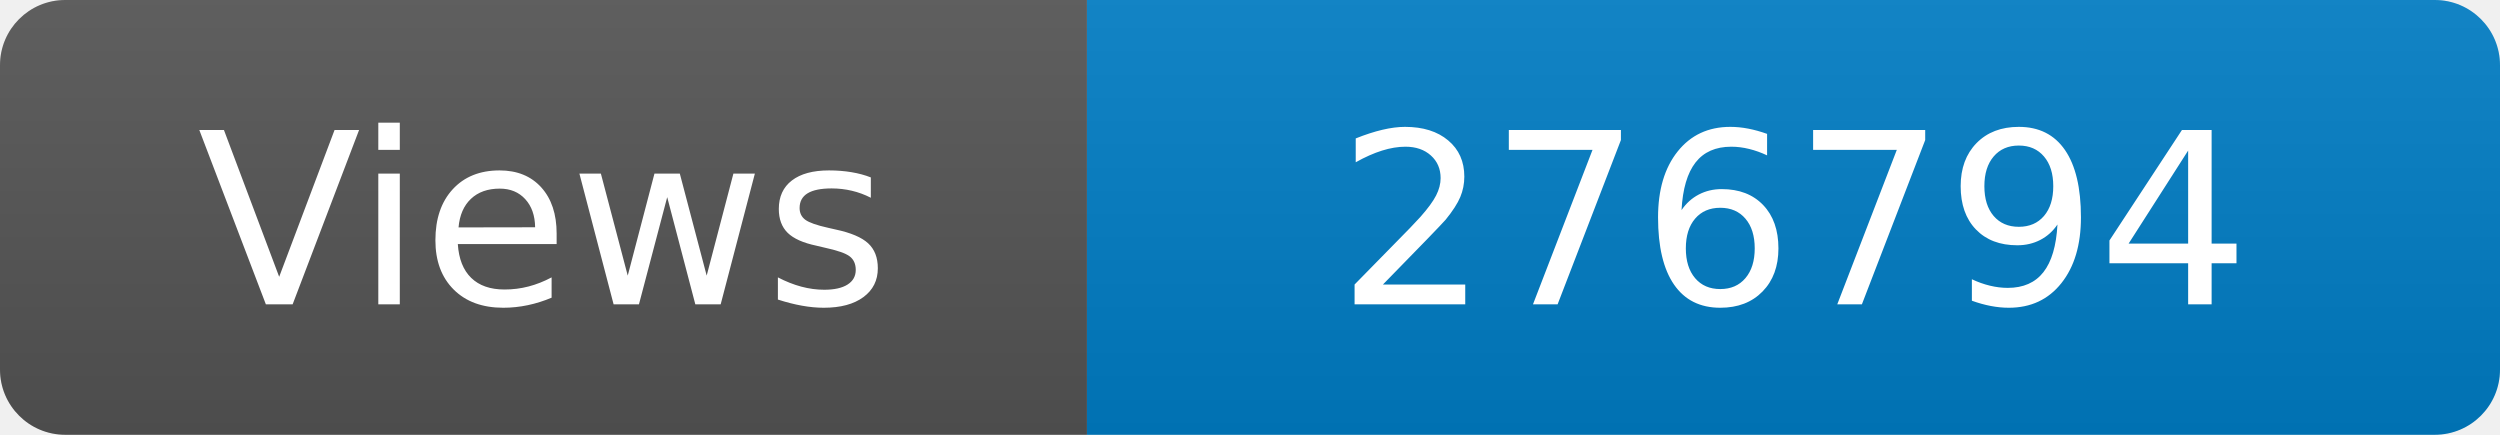
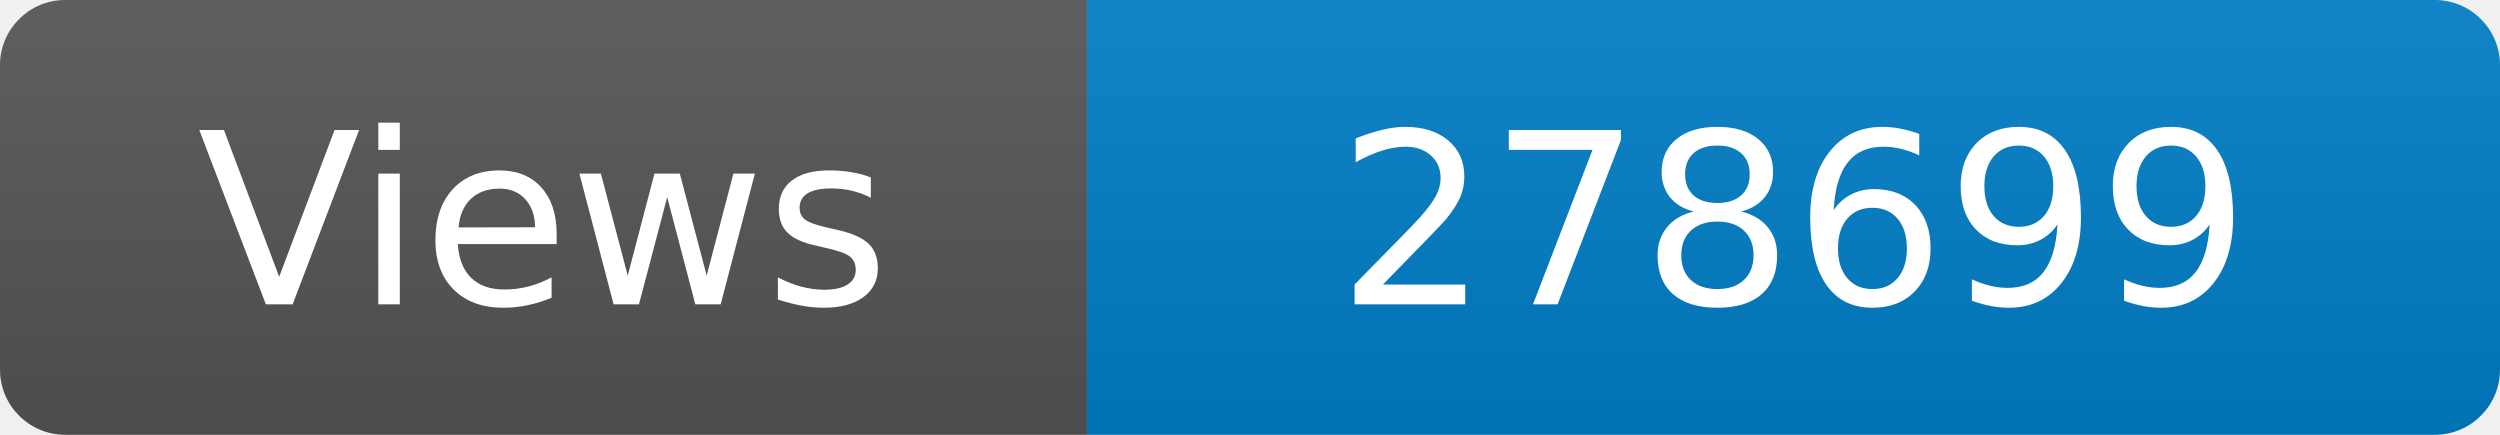
<svg xmlns="http://www.w3.org/2000/svg" width="115" height="20" role="img" aria-label="Maintained?: yes">
  <linearGradient id="s" x2="0" y2="100%">
    <stop offset="0" stop-color="#bbb" stop-opacity=".1" />
    <stop offset="1" stop-opacity=".1" />
  </linearGradient>
  <clipPath id="r">
    <rect width="115" height="20" rx="3" fill="#fff" />
  </clipPath>
  <g clip-path="url(#r)">
    <rect width="50" height="20" fill="#555" />
    <rect x="50" width="160" height="20" fill="#007ec6" />
    <rect width="115" height="20" fill="url(#s)" />
  </g>
  <g fill="#fff" text-anchor="middle" font-family="Verdana,Geneva,DejaVu Sans,sans-serif" font-size="110">
    <text x="250" y="140" transform="scale(.1)" fill="#fff">Views</text>
-     <text x="825" y="140" transform="scale(.1)" fill="#fff">276794</text>
+     <text x="825" y="140" transform="scale(.1)" fill="#fff">278699</text>
  </g>
</svg>
